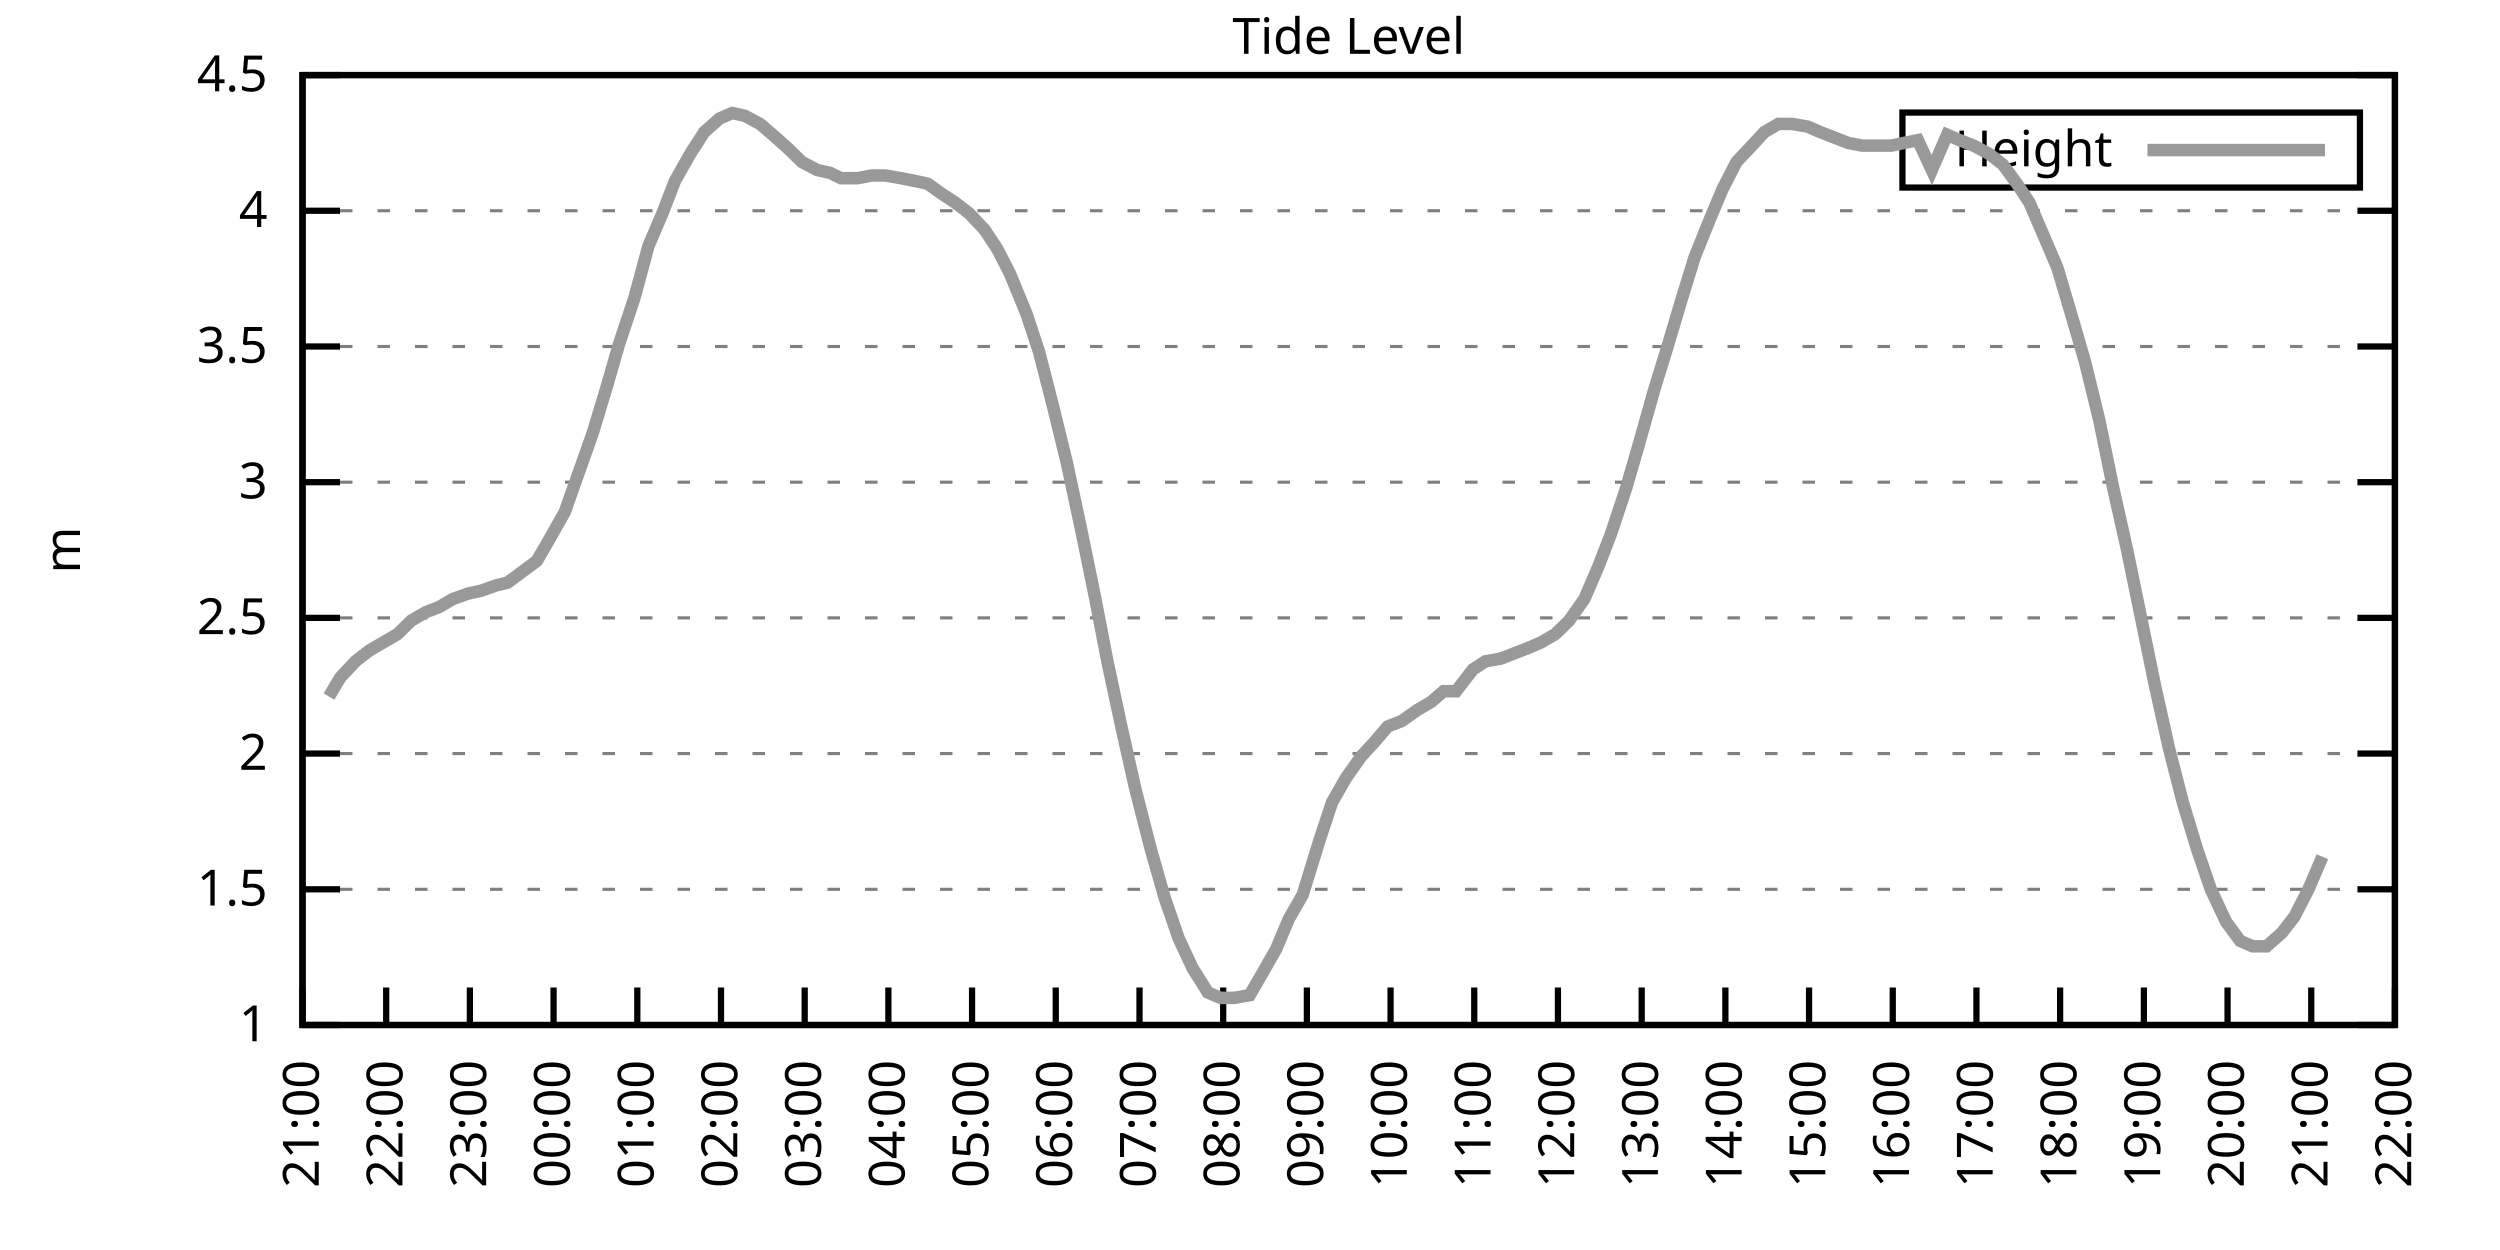
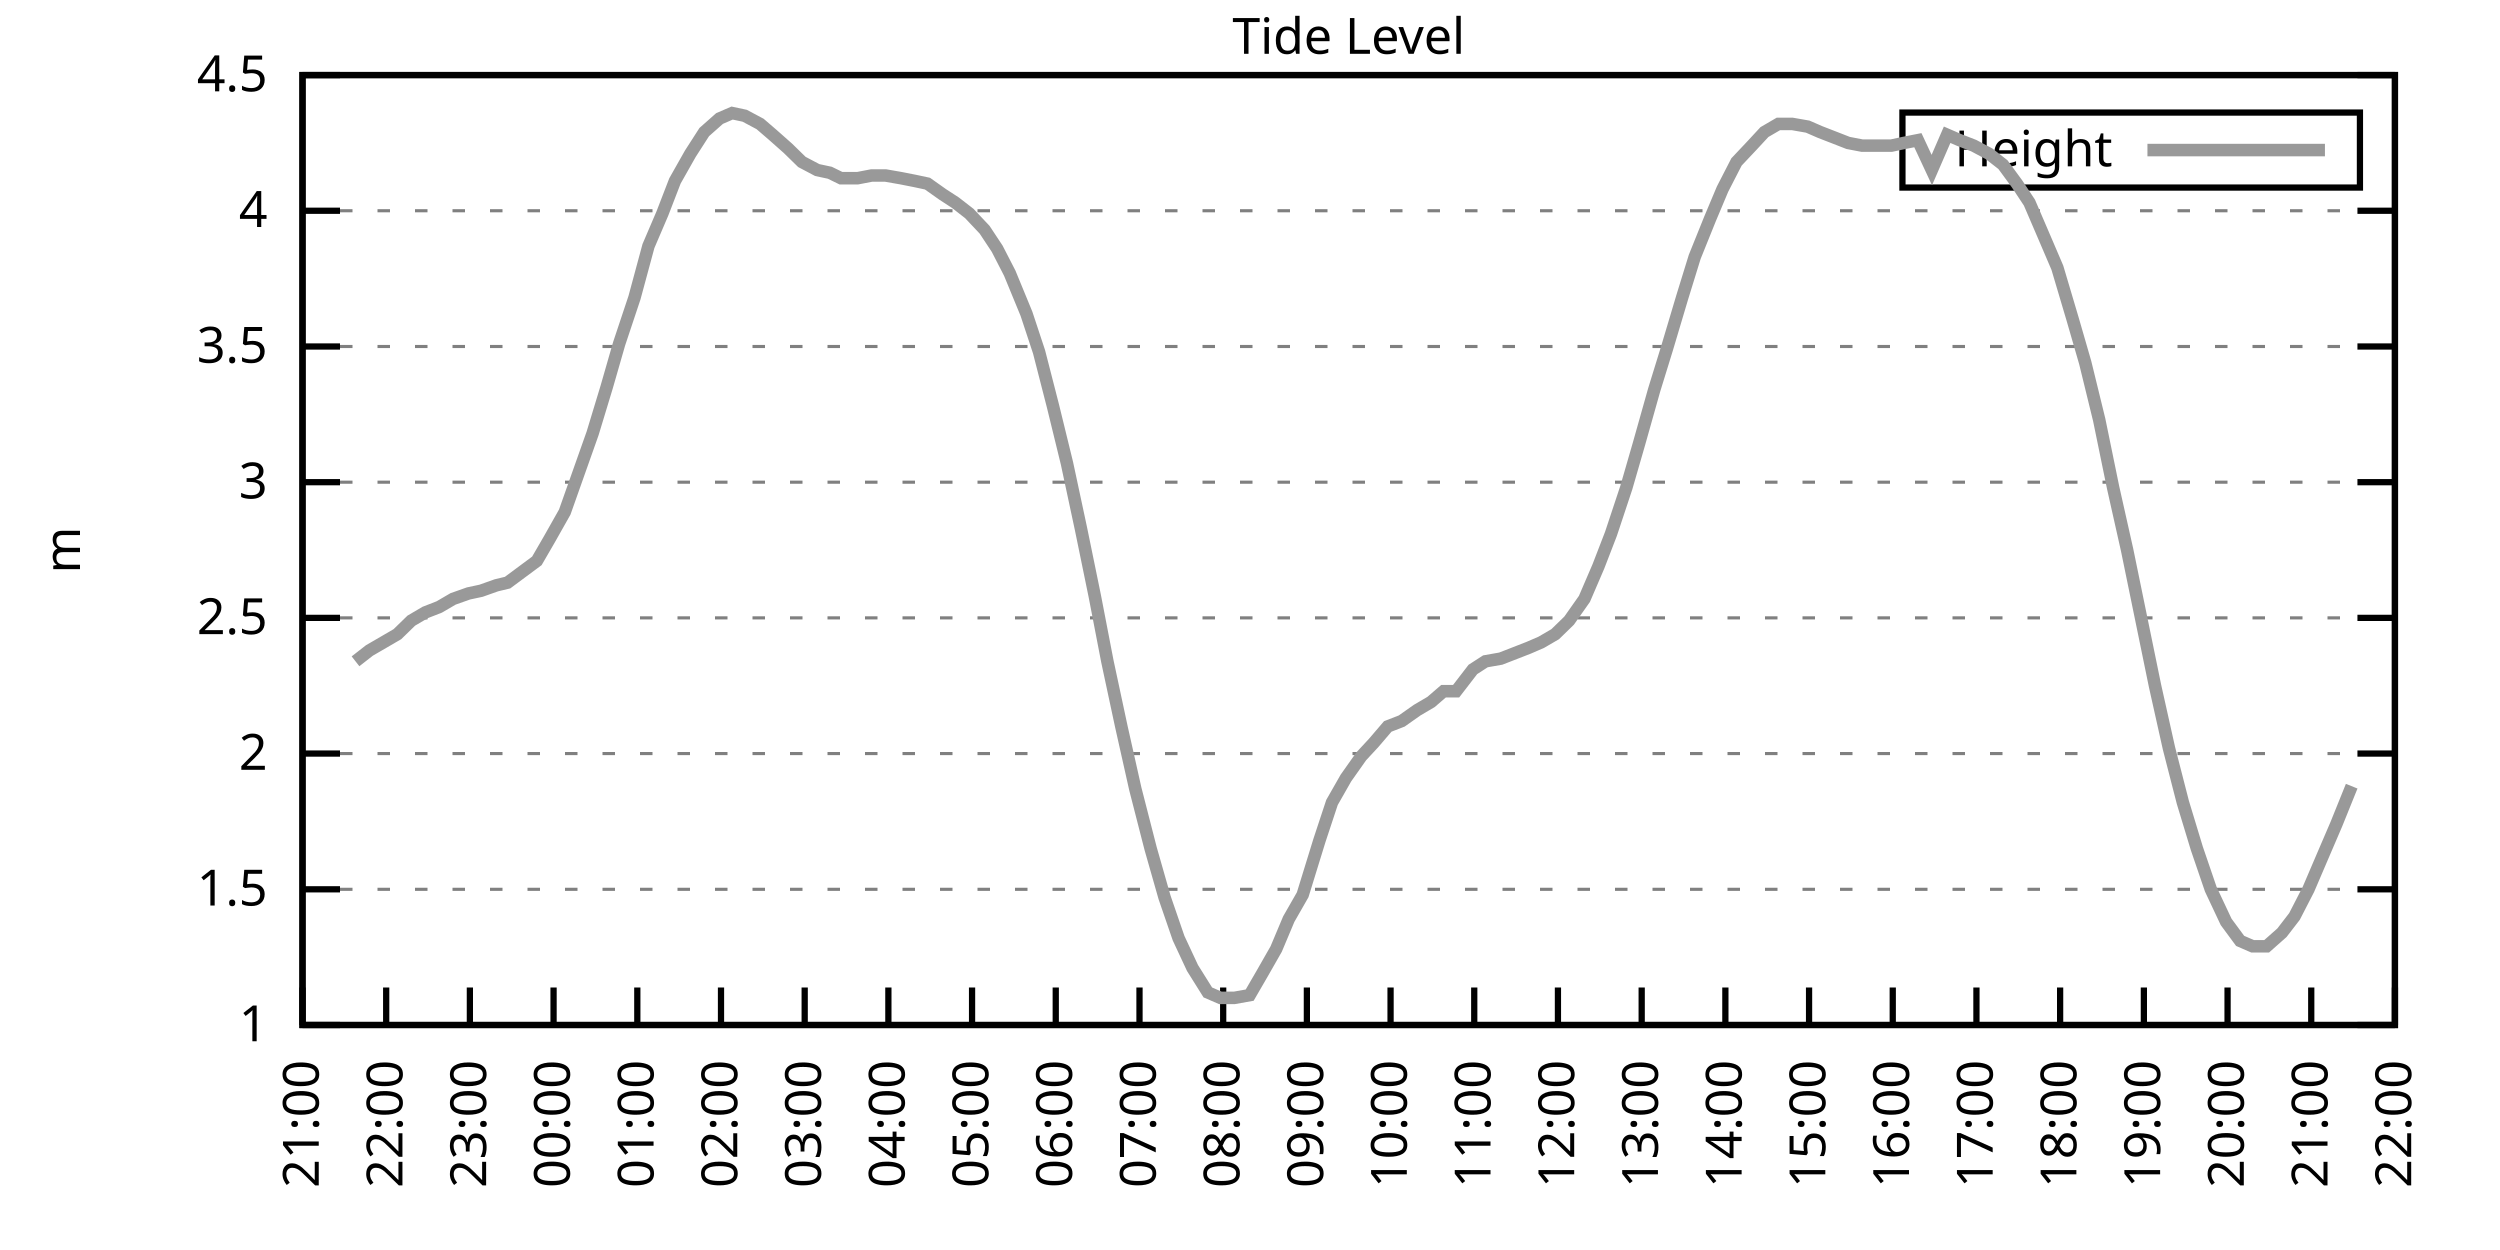
<svg xmlns="http://www.w3.org/2000/svg" xmlns:xlink="http://www.w3.org/1999/xlink" width="400" height="200" viewBox="0 0 400 200">
  <g id="gnuplot_canvas">
    <rect x="0" y="0" width="400" height="200" fill="none" />
    <defs>
      <circle id="gpDot" r="0.5" stroke-width="0.5" stroke="currentColor" />
      <path id="gpPt0" stroke-width="0.333" stroke="currentColor" d="M-1,0 h2 M0,-1 v2" />
      <path id="gpPt1" stroke-width="0.333" stroke="currentColor" d="M-1,-1 L1,1 M1,-1 L-1,1" />
      <path id="gpPt2" stroke-width="0.333" stroke="currentColor" d="M-1,0 L1,0 M0,-1 L0,1 M-1,-1 L1,1 M-1,1 L1,-1" />
      <rect id="gpPt3" stroke-width="0.333" stroke="currentColor" x="-1" y="-1" width="2" height="2" />
      <rect id="gpPt4" stroke-width="0.333" stroke="currentColor" fill="currentColor" x="-1" y="-1" width="2" height="2" />
      <circle id="gpPt5" stroke-width="0.333" stroke="currentColor" cx="0" cy="0" r="1" />
      <use xlink:href="#gpPt5" id="gpPt6" fill="currentColor" stroke="none" />
      <path id="gpPt7" stroke-width="0.333" stroke="currentColor" d="M0,-1.33 L-1.33,0.67 L1.33,0.67 z" />
      <use xlink:href="#gpPt7" id="gpPt8" fill="currentColor" stroke="none" />
      <use xlink:href="#gpPt7" id="gpPt9" stroke="currentColor" transform="rotate(180)" />
      <use xlink:href="#gpPt9" id="gpPt10" fill="currentColor" stroke="none" />
      <use xlink:href="#gpPt3" id="gpPt11" stroke="currentColor" transform="rotate(45)" />
      <use xlink:href="#gpPt11" id="gpPt12" fill="currentColor" stroke="none" />
      <path id="gpPt13" stroke-width="0.333" stroke="currentColor" d="M0,1.330 L1.265,0.411 L0.782,-1.067 L-0.782,-1.076 L-1.265,0.411 z" />
      <use xlink:href="#gpPt13" id="gpPt14" fill="currentColor" stroke="none" />
      <filter id="textbox" filterUnits="objectBoundingBox" x="0" y="0" height="1" width="1">
        <feFlood flood-color="white" flood-opacity="1" result="bgnd" />
        <feComposite in="SourceGraphic" in2="bgnd" operator="atop" />
      </filter>
      <filter id="greybox" filterUnits="objectBoundingBox" x="0" y="0" height="1" width="1">
        <feFlood flood-color="lightgrey" flood-opacity="1" result="grey" />
        <feComposite in="SourceGraphic" in2="grey" operator="atop" />
      </filter>
    </defs>
    <g fill="none" color="white" stroke="currentColor" stroke-width="1.00" stroke-linecap="butt" stroke-linejoin="miter">
</g>
    <g fill="none" color="black" stroke="currentColor" stroke-width="1.00" stroke-linecap="butt" stroke-linejoin="miter">
      <g stroke="none" shape-rendering="crispEdges">
        <polygon fill="rgb(255, 255, 255)" points="48.40,164.00 383.18,164.00 383.18,12.02 48.40,12.02 " />
      </g>
    </g>
    <g fill="none" color="black" stroke="currentColor" stroke-width="1.00" stroke-linecap="butt" stroke-linejoin="miter">
</g>
    <g fill="none" color="black" stroke="black" stroke-width="0.50" stroke-linecap="butt" stroke-linejoin="miter">
</g>
    <g fill="none" color="gray" stroke="currentColor" stroke-width="0.50" stroke-linecap="butt" stroke-linejoin="miter">
      <path stroke="gray" stroke-dasharray="2,4" class="gridline" d="M48.40,164.00 L383.19,164.00  " />
    </g>
    <g fill="none" color="gray" stroke="gray" stroke-width="1.00" stroke-linecap="butt" stroke-linejoin="miter">
</g>
    <g fill="none" color="black" stroke="currentColor" stroke-width="1.00" stroke-linecap="butt" stroke-linejoin="miter">
      <path stroke="black" d="M48.40,164.00 L54.40,164.00 M383.19,164.00 L377.19,164.00  " />
      <g transform="translate(42.80,166.60)" stroke="none" fill="black" font-family="Sans" font-size="8.00" text-anchor="end">
        <text>
          <tspan font-family="Sans"> 1</tspan>
        </text>
      </g>
    </g>
    <g fill="none" color="black" stroke="currentColor" stroke-width="1.00" stroke-linecap="butt" stroke-linejoin="miter">
</g>
    <g fill="none" color="black" stroke="black" stroke-width="0.50" stroke-linecap="butt" stroke-linejoin="miter">
</g>
    <g fill="none" color="gray" stroke="currentColor" stroke-width="0.50" stroke-linecap="butt" stroke-linejoin="miter">
      <path stroke="gray" stroke-dasharray="2,4" class="gridline" d="M48.40,142.29 L383.19,142.29  " />
    </g>
    <g fill="none" color="gray" stroke="gray" stroke-width="1.00" stroke-linecap="butt" stroke-linejoin="miter">
</g>
    <g fill="none" color="black" stroke="currentColor" stroke-width="1.00" stroke-linecap="butt" stroke-linejoin="miter">
      <path stroke="black" d="M48.40,142.29 L54.40,142.29 M383.19,142.29 L377.19,142.29  " />
      <g transform="translate(42.80,144.89)" stroke="none" fill="black" font-family="Sans" font-size="8.00" text-anchor="end">
        <text>
          <tspan font-family="Sans"> 1.5</tspan>
        </text>
      </g>
    </g>
    <g fill="none" color="black" stroke="currentColor" stroke-width="1.00" stroke-linecap="butt" stroke-linejoin="miter">
</g>
    <g fill="none" color="black" stroke="black" stroke-width="0.50" stroke-linecap="butt" stroke-linejoin="miter">
</g>
    <g fill="none" color="gray" stroke="currentColor" stroke-width="0.50" stroke-linecap="butt" stroke-linejoin="miter">
      <path stroke="gray" stroke-dasharray="2,4" class="gridline" d="M48.40,120.57 L383.19,120.57  " />
    </g>
    <g fill="none" color="gray" stroke="gray" stroke-width="1.00" stroke-linecap="butt" stroke-linejoin="miter">
</g>
    <g fill="none" color="black" stroke="currentColor" stroke-width="1.00" stroke-linecap="butt" stroke-linejoin="miter">
      <path stroke="black" d="M48.40,120.57 L54.40,120.57 M383.19,120.57 L377.19,120.57  " />
      <g transform="translate(42.80,123.17)" stroke="none" fill="black" font-family="Sans" font-size="8.00" text-anchor="end">
        <text>
          <tspan font-family="Sans"> 2</tspan>
        </text>
      </g>
    </g>
    <g fill="none" color="black" stroke="currentColor" stroke-width="1.00" stroke-linecap="butt" stroke-linejoin="miter">
</g>
    <g fill="none" color="black" stroke="black" stroke-width="0.50" stroke-linecap="butt" stroke-linejoin="miter">
</g>
    <g fill="none" color="gray" stroke="currentColor" stroke-width="0.50" stroke-linecap="butt" stroke-linejoin="miter">
      <path stroke="gray" stroke-dasharray="2,4" class="gridline" d="M48.40,98.86 L383.19,98.86  " />
    </g>
    <g fill="none" color="gray" stroke="gray" stroke-width="1.00" stroke-linecap="butt" stroke-linejoin="miter">
</g>
    <g fill="none" color="black" stroke="currentColor" stroke-width="1.00" stroke-linecap="butt" stroke-linejoin="miter">
      <path stroke="black" d="M48.40,98.86 L54.40,98.86 M383.19,98.86 L377.19,98.86  " />
      <g transform="translate(42.80,101.46)" stroke="none" fill="black" font-family="Sans" font-size="8.00" text-anchor="end">
        <text>
          <tspan font-family="Sans"> 2.5</tspan>
        </text>
      </g>
    </g>
    <g fill="none" color="black" stroke="currentColor" stroke-width="1.00" stroke-linecap="butt" stroke-linejoin="miter">
</g>
    <g fill="none" color="black" stroke="black" stroke-width="0.50" stroke-linecap="butt" stroke-linejoin="miter">
</g>
    <g fill="none" color="gray" stroke="currentColor" stroke-width="0.50" stroke-linecap="butt" stroke-linejoin="miter">
      <path stroke="gray" stroke-dasharray="2,4" class="gridline" d="M48.40,77.15 L383.19,77.15  " />
    </g>
    <g fill="none" color="gray" stroke="gray" stroke-width="1.00" stroke-linecap="butt" stroke-linejoin="miter">
</g>
    <g fill="none" color="black" stroke="currentColor" stroke-width="1.00" stroke-linecap="butt" stroke-linejoin="miter">
      <path stroke="black" d="M48.40,77.15 L54.40,77.15 M383.19,77.15 L377.19,77.15  " />
      <g transform="translate(42.80,79.75)" stroke="none" fill="black" font-family="Sans" font-size="8.00" text-anchor="end">
        <text>
          <tspan font-family="Sans"> 3</tspan>
        </text>
      </g>
    </g>
    <g fill="none" color="black" stroke="currentColor" stroke-width="1.00" stroke-linecap="butt" stroke-linejoin="miter">
</g>
    <g fill="none" color="black" stroke="black" stroke-width="0.50" stroke-linecap="butt" stroke-linejoin="miter">
</g>
    <g fill="none" color="gray" stroke="currentColor" stroke-width="0.50" stroke-linecap="butt" stroke-linejoin="miter">
      <path stroke="gray" stroke-dasharray="2,4" class="gridline" d="M48.40,55.44 L383.19,55.44  " />
    </g>
    <g fill="none" color="gray" stroke="gray" stroke-width="1.00" stroke-linecap="butt" stroke-linejoin="miter">
</g>
    <g fill="none" color="black" stroke="currentColor" stroke-width="1.00" stroke-linecap="butt" stroke-linejoin="miter">
      <path stroke="black" d="M48.40,55.44 L54.40,55.44 M383.19,55.44 L377.19,55.44  " />
      <g transform="translate(42.80,58.04)" stroke="none" fill="black" font-family="Sans" font-size="8.00" text-anchor="end">
        <text>
          <tspan font-family="Sans"> 3.5</tspan>
        </text>
      </g>
    </g>
    <g fill="none" color="black" stroke="currentColor" stroke-width="1.00" stroke-linecap="butt" stroke-linejoin="miter">
</g>
    <g fill="none" color="black" stroke="black" stroke-width="0.50" stroke-linecap="butt" stroke-linejoin="miter">
</g>
    <g fill="none" color="gray" stroke="currentColor" stroke-width="0.50" stroke-linecap="butt" stroke-linejoin="miter">
      <path stroke="gray" stroke-dasharray="2,4" class="gridline" d="M48.40,33.72 L383.19,33.72  " />
    </g>
    <g fill="none" color="gray" stroke="gray" stroke-width="1.00" stroke-linecap="butt" stroke-linejoin="miter">
</g>
    <g fill="none" color="black" stroke="currentColor" stroke-width="1.00" stroke-linecap="butt" stroke-linejoin="miter">
      <path stroke="black" d="M48.40,33.72 L54.40,33.72 M383.19,33.72 L377.19,33.72  " />
      <g transform="translate(42.80,36.32)" stroke="none" fill="black" font-family="Sans" font-size="8.00" text-anchor="end">
        <text>
          <tspan font-family="Sans"> 4</tspan>
        </text>
      </g>
    </g>
    <g fill="none" color="black" stroke="currentColor" stroke-width="1.00" stroke-linecap="butt" stroke-linejoin="miter">
</g>
    <g fill="none" color="black" stroke="black" stroke-width="0.50" stroke-linecap="butt" stroke-linejoin="miter">
</g>
    <g fill="none" color="gray" stroke="currentColor" stroke-width="0.50" stroke-linecap="butt" stroke-linejoin="miter">
      <path stroke="gray" stroke-dasharray="2,4" class="gridline" d="M48.40,12.01 L383.19,12.01  " />
    </g>
    <g fill="none" color="gray" stroke="gray" stroke-width="1.00" stroke-linecap="butt" stroke-linejoin="miter">
</g>
    <g fill="none" color="black" stroke="currentColor" stroke-width="1.00" stroke-linecap="butt" stroke-linejoin="miter">
      <path stroke="black" d="M48.40,12.01 L54.40,12.01 M383.19,12.01 L377.19,12.01  " />
      <g transform="translate(42.80,14.61)" stroke="none" fill="black" font-family="Sans" font-size="8.00" text-anchor="end">
        <text>
          <tspan font-family="Sans"> 4.5</tspan>
        </text>
      </g>
    </g>
    <g fill="none" color="black" stroke="currentColor" stroke-width="1.00" stroke-linecap="butt" stroke-linejoin="miter">
      <path stroke="black" d="M48.40,164.00 L48.40,158.00  " />
      <g transform="translate(51.00,169.60) rotate(270.00)" stroke="none" fill="black" font-family="Sans" font-size="8.00" text-anchor="end">
        <text>
          <tspan font-family="Sans">21:00</tspan>
        </text>
      </g>
    </g>
    <g fill="none" color="black" stroke="currentColor" stroke-width="1.00" stroke-linecap="butt" stroke-linejoin="miter">
      <path stroke="black" d="M61.79,164.00 L61.79,158.00  " />
      <g transform="translate(64.39,169.60) rotate(270.00)" stroke="none" fill="black" font-family="Sans" font-size="8.00" text-anchor="end">
        <text>
          <tspan font-family="Sans">22:00</tspan>
        </text>
      </g>
    </g>
    <g fill="none" color="black" stroke="currentColor" stroke-width="1.00" stroke-linecap="butt" stroke-linejoin="miter">
      <path stroke="black" d="M75.18,164.00 L75.18,158.00  " />
      <g transform="translate(77.78,169.60) rotate(270.00)" stroke="none" fill="black" font-family="Sans" font-size="8.00" text-anchor="end">
        <text>
          <tspan font-family="Sans">23:00</tspan>
        </text>
      </g>
    </g>
    <g fill="none" color="black" stroke="currentColor" stroke-width="1.00" stroke-linecap="butt" stroke-linejoin="miter">
      <path stroke="black" d="M88.57,164.00 L88.57,158.00  " />
      <g transform="translate(91.17,169.60) rotate(270.00)" stroke="none" fill="black" font-family="Sans" font-size="8.00" text-anchor="end">
        <text>
          <tspan font-family="Sans">00:00</tspan>
        </text>
      </g>
    </g>
    <g fill="none" color="black" stroke="currentColor" stroke-width="1.00" stroke-linecap="butt" stroke-linejoin="miter">
      <path stroke="black" d="M101.97,164.00 L101.97,158.00  " />
      <g transform="translate(104.57,169.60) rotate(270.00)" stroke="none" fill="black" font-family="Sans" font-size="8.00" text-anchor="end">
        <text>
          <tspan font-family="Sans">01:00</tspan>
        </text>
      </g>
    </g>
    <g fill="none" color="black" stroke="currentColor" stroke-width="1.00" stroke-linecap="butt" stroke-linejoin="miter">
      <path stroke="black" d="M115.36,164.00 L115.36,158.00  " />
      <g transform="translate(117.96,169.60) rotate(270.00)" stroke="none" fill="black" font-family="Sans" font-size="8.00" text-anchor="end">
        <text>
          <tspan font-family="Sans">02:00</tspan>
        </text>
      </g>
    </g>
    <g fill="none" color="black" stroke="currentColor" stroke-width="1.00" stroke-linecap="butt" stroke-linejoin="miter">
      <path stroke="black" d="M128.75,164.00 L128.75,158.00  " />
      <g transform="translate(131.35,169.60) rotate(270.00)" stroke="none" fill="black" font-family="Sans" font-size="8.00" text-anchor="end">
        <text>
          <tspan font-family="Sans">03:00</tspan>
        </text>
      </g>
    </g>
    <g fill="none" color="black" stroke="currentColor" stroke-width="1.00" stroke-linecap="butt" stroke-linejoin="miter">
      <path stroke="black" d="M142.14,164.00 L142.14,158.00  " />
      <g transform="translate(144.74,169.60) rotate(270.00)" stroke="none" fill="black" font-family="Sans" font-size="8.00" text-anchor="end">
        <text>
          <tspan font-family="Sans">04:00</tspan>
        </text>
      </g>
    </g>
    <g fill="none" color="black" stroke="currentColor" stroke-width="1.00" stroke-linecap="butt" stroke-linejoin="miter">
      <path stroke="black" d="M155.53,164.00 L155.53,158.00  " />
      <g transform="translate(158.13,169.60) rotate(270.00)" stroke="none" fill="black" font-family="Sans" font-size="8.00" text-anchor="end">
        <text>
          <tspan font-family="Sans">05:00</tspan>
        </text>
      </g>
    </g>
    <g fill="none" color="black" stroke="currentColor" stroke-width="1.00" stroke-linecap="butt" stroke-linejoin="miter">
      <path stroke="black" d="M168.92,164.00 L168.92,158.00  " />
      <g transform="translate(171.52,169.60) rotate(270.00)" stroke="none" fill="black" font-family="Sans" font-size="8.00" text-anchor="end">
        <text>
          <tspan font-family="Sans">06:00</tspan>
        </text>
      </g>
    </g>
    <g fill="none" color="black" stroke="currentColor" stroke-width="1.00" stroke-linecap="butt" stroke-linejoin="miter">
      <path stroke="black" d="M182.32,164.00 L182.32,158.00  " />
      <g transform="translate(184.92,169.60) rotate(270.00)" stroke="none" fill="black" font-family="Sans" font-size="8.00" text-anchor="end">
        <text>
          <tspan font-family="Sans">07:00</tspan>
        </text>
      </g>
    </g>
    <g fill="none" color="black" stroke="currentColor" stroke-width="1.00" stroke-linecap="butt" stroke-linejoin="miter">
      <path stroke="black" d="M195.71,164.00 L195.71,158.00  " />
      <g transform="translate(198.31,169.60) rotate(270.00)" stroke="none" fill="black" font-family="Sans" font-size="8.00" text-anchor="end">
        <text>
          <tspan font-family="Sans">08:00</tspan>
        </text>
      </g>
    </g>
    <g fill="none" color="black" stroke="currentColor" stroke-width="1.00" stroke-linecap="butt" stroke-linejoin="miter">
      <path stroke="black" d="M209.10,164.00 L209.10,158.00  " />
      <g transform="translate(211.70,169.60) rotate(270.00)" stroke="none" fill="black" font-family="Sans" font-size="8.00" text-anchor="end">
        <text>
          <tspan font-family="Sans">09:00</tspan>
        </text>
      </g>
    </g>
    <g fill="none" color="black" stroke="currentColor" stroke-width="1.00" stroke-linecap="butt" stroke-linejoin="miter">
      <path stroke="black" d="M222.49,164.00 L222.49,158.00  " />
      <g transform="translate(225.09,169.60) rotate(270.00)" stroke="none" fill="black" font-family="Sans" font-size="8.00" text-anchor="end">
        <text>
          <tspan font-family="Sans">10:00</tspan>
        </text>
      </g>
    </g>
    <g fill="none" color="black" stroke="currentColor" stroke-width="1.00" stroke-linecap="butt" stroke-linejoin="miter">
      <path stroke="black" d="M235.88,164.00 L235.88,158.00  " />
      <g transform="translate(238.48,169.60) rotate(270.00)" stroke="none" fill="black" font-family="Sans" font-size="8.00" text-anchor="end">
        <text>
          <tspan font-family="Sans">11:00</tspan>
        </text>
      </g>
    </g>
    <g fill="none" color="black" stroke="currentColor" stroke-width="1.00" stroke-linecap="butt" stroke-linejoin="miter">
      <path stroke="black" d="M249.27,164.00 L249.27,158.00  " />
      <g transform="translate(251.87,169.60) rotate(270.00)" stroke="none" fill="black" font-family="Sans" font-size="8.00" text-anchor="end">
        <text>
          <tspan font-family="Sans">12:00</tspan>
        </text>
      </g>
    </g>
    <g fill="none" color="black" stroke="currentColor" stroke-width="1.00" stroke-linecap="butt" stroke-linejoin="miter">
      <path stroke="black" d="M262.67,164.00 L262.67,158.00  " />
      <g transform="translate(265.27,169.60) rotate(270.00)" stroke="none" fill="black" font-family="Sans" font-size="8.00" text-anchor="end">
        <text>
          <tspan font-family="Sans">13:00</tspan>
        </text>
      </g>
    </g>
    <g fill="none" color="black" stroke="currentColor" stroke-width="1.00" stroke-linecap="butt" stroke-linejoin="miter">
      <path stroke="black" d="M276.06,164.00 L276.06,158.00  " />
      <g transform="translate(278.66,169.60) rotate(270.00)" stroke="none" fill="black" font-family="Sans" font-size="8.00" text-anchor="end">
        <text>
          <tspan font-family="Sans">14:00</tspan>
        </text>
      </g>
    </g>
    <g fill="none" color="black" stroke="currentColor" stroke-width="1.00" stroke-linecap="butt" stroke-linejoin="miter">
      <path stroke="black" d="M289.45,164.00 L289.45,158.00  " />
      <g transform="translate(292.05,169.60) rotate(270.00)" stroke="none" fill="black" font-family="Sans" font-size="8.00" text-anchor="end">
        <text>
          <tspan font-family="Sans">15:00</tspan>
        </text>
      </g>
    </g>
    <g fill="none" color="black" stroke="currentColor" stroke-width="1.00" stroke-linecap="butt" stroke-linejoin="miter">
      <path stroke="black" d="M302.84,164.00 L302.84,158.00  " />
      <g transform="translate(305.44,169.60) rotate(270.00)" stroke="none" fill="black" font-family="Sans" font-size="8.00" text-anchor="end">
        <text>
          <tspan font-family="Sans">16:00</tspan>
        </text>
      </g>
    </g>
    <g fill="none" color="black" stroke="currentColor" stroke-width="1.00" stroke-linecap="butt" stroke-linejoin="miter">
      <path stroke="black" d="M316.23,164.00 L316.23,158.00  " />
      <g transform="translate(318.83,169.60) rotate(270.00)" stroke="none" fill="black" font-family="Sans" font-size="8.00" text-anchor="end">
        <text>
          <tspan font-family="Sans">17:00</tspan>
        </text>
      </g>
    </g>
    <g fill="none" color="black" stroke="currentColor" stroke-width="1.00" stroke-linecap="butt" stroke-linejoin="miter">
      <path stroke="black" d="M329.62,164.00 L329.62,158.00  " />
      <g transform="translate(332.22,169.60) rotate(270.00)" stroke="none" fill="black" font-family="Sans" font-size="8.00" text-anchor="end">
        <text>
          <tspan font-family="Sans">18:00</tspan>
        </text>
      </g>
    </g>
    <g fill="none" color="black" stroke="currentColor" stroke-width="1.00" stroke-linecap="butt" stroke-linejoin="miter">
      <path stroke="black" d="M343.02,164.00 L343.02,158.00  " />
      <g transform="translate(345.62,169.60) rotate(270.00)" stroke="none" fill="black" font-family="Sans" font-size="8.00" text-anchor="end">
        <text>
          <tspan font-family="Sans">19:00</tspan>
        </text>
      </g>
    </g>
    <g fill="none" color="black" stroke="currentColor" stroke-width="1.00" stroke-linecap="butt" stroke-linejoin="miter">
      <path stroke="black" d="M356.41,164.00 L356.41,158.00  " />
      <g transform="translate(359.01,169.60) rotate(270.00)" stroke="none" fill="black" font-family="Sans" font-size="8.00" text-anchor="end">
        <text>
          <tspan font-family="Sans">20:00</tspan>
        </text>
      </g>
    </g>
    <g fill="none" color="black" stroke="currentColor" stroke-width="1.00" stroke-linecap="butt" stroke-linejoin="miter">
      <path stroke="black" d="M369.80,164.00 L369.80,158.00  " />
      <g transform="translate(372.40,169.60) rotate(270.00)" stroke="none" fill="black" font-family="Sans" font-size="8.00" text-anchor="end">
        <text>
          <tspan font-family="Sans">21:00</tspan>
        </text>
      </g>
    </g>
    <g fill="none" color="black" stroke="currentColor" stroke-width="1.00" stroke-linecap="butt" stroke-linejoin="miter">
      <path stroke="black" d="M383.19,164.00 L383.19,158.00  " />
      <g transform="translate(385.79,169.60) rotate(270.00)" stroke="none" fill="black" font-family="Sans" font-size="8.00" text-anchor="end">
        <text>
          <tspan font-family="Sans">22:00</tspan>
        </text>
      </g>
    </g>
    <g fill="none" color="black" stroke="currentColor" stroke-width="1.00" stroke-linecap="butt" stroke-linejoin="miter">
</g>
    <g fill="none" color="black" stroke="currentColor" stroke-width="1.00" stroke-linecap="butt" stroke-linejoin="miter">
      <path stroke="black" d="M48.40,12.01 L48.40,164.00 L383.19,164.00 L383.19,12.01 L48.40,12.01 Z  " />
    </g>
    <g fill="none" color="black" stroke="currentColor" stroke-width="1.00" stroke-linecap="butt" stroke-linejoin="miter">
</g>
    <g fill="none" color="black" stroke="currentColor" stroke-width="1.00" stroke-linecap="butt" stroke-linejoin="miter">
      <path stroke="black" d="M304.39,30.01 L304.39,18.01 L377.59,18.01 L377.59,30.01 L304.39,30.01 Z  " />
    </g>
    <g id="Tide_level_plot_1">
      <g fill="none" color="white" stroke="black" stroke-width="2.00" stroke-linecap="butt" stroke-linejoin="miter">
</g>
      <g fill="none" color="black" stroke="currentColor" stroke-width="2.00" stroke-linecap="butt" stroke-linejoin="miter">
        <g transform="translate(337.99,26.61)" stroke="none" fill="black" font-family="Sans" font-size="8.00" text-anchor="end">
          <text>
            <tspan font-family="Sans">Height</tspan>
          </text>
        </g>
      </g>
      <g fill="none" color="black" stroke="currentColor" stroke-width="2.00" stroke-linecap="butt" stroke-linejoin="miter">
-         <path stroke="rgb(153, 153, 153)" d="M343.59,24.01 L371.99,24.01 M52.64,111.45 L54.43,108.42 L56.88,105.81 L59.11,104.07 L61.35,102.77 L63.58,101.47   L65.81,99.30 L68.04,97.99 L70.27,97.12 L72.50,95.82 L74.96,94.95 L76.97,94.52 L79.42,93.65 L81.21,93.22   L85.90,89.74 L87.91,86.27 L90.36,81.93 L92.82,74.98 L94.82,69.33 L97.06,61.95 L99.06,55.00 L101.52,47.62   L103.75,39.37 L105.98,34.16 L107.99,28.95 L110.45,24.60 L112.68,21.13 L115.13,18.96 L117.14,18.09 L119.15,18.52   L121.61,19.83 L123.62,21.56 L126.07,23.73 L128.30,25.91 L130.76,27.21 L132.77,27.64 L134.55,28.51 L137.23,28.51   L139.46,28.08 L141.69,28.08 L144.15,28.51 L146.38,28.95 L148.39,29.38 L150.85,31.12 L152.85,32.42 L155.09,34.16   L157.54,36.76 L159.55,39.80 L161.56,43.71 L164.24,50.22 L166.25,56.30 L168.48,64.99 L170.71,74.11 L172.94,84.53   L175.17,95.39 L177.18,105.81 L179.41,116.23 L181.65,126.22 L184.10,135.77 L186.33,143.59 L188.57,150.10 L190.80,154.88   L193.25,158.79 L195.26,159.66 L197.49,159.66 L199.95,159.22 L201.96,155.75 L204.19,151.84 L206.20,147.06 L208.43,143.16   L211.11,134.47 L213.12,128.39 L215.35,124.48 L217.80,121.01 L219.81,118.84 L222.04,116.23 L224.28,115.36 L226.73,113.63   L228.96,112.32 L230.97,110.59 L232.98,110.59 L235.66,107.11 L237.67,105.81 L240.12,105.38 L242.36,104.51 L244.59,103.64   L246.60,102.77 L248.83,101.47 L251.06,99.30 L253.51,95.82 L255.75,90.61 L257.76,85.40 L260.21,78.02 L262.22,71.07   L264.67,62.38 L266.68,55.87 L269.14,47.62 L271.15,41.11 L273.60,35.03 L275.61,30.25 L277.84,25.91 L280.30,23.30   L282.31,21.13 L284.54,19.83 L286.77,19.83 L289.23,20.26 L291.23,21.13 L293.47,22.00 L295.70,22.87 L297.93,23.30   L300.16,23.30 L302.62,23.30 L304.63,22.87 L306.86,22.43 L309.09,27.21 L311.54,21.56 L313.55,22.43 L315.79,23.30   L318.24,24.60 L320.47,26.34 L322.70,29.38 L324.71,32.42 L326.95,37.63 L329.18,42.84 L331.63,51.09 L333.64,58.04   L335.87,67.16 L338.10,78.02 L340.34,88.00 L342.57,98.86 L344.80,109.72 L347.03,119.71 L349.26,128.39 L351.50,135.77   L353.73,142.29 L356.18,147.50 L358.42,150.54 L360.42,151.41 L362.66,151.41 L365.11,149.24 L367.12,146.63 L369.35,142.29   L371.58,137.08  " />
+         <path stroke="rgb(153, 153, 153)" d="M343.59,24.01 L371.99,24.01 M56.88,105.81 L59.11,104.07 L61.35,102.77 L63.58,101.47 L65.81,99.30 L68.04,97.99   L70.27,97.12 L72.50,95.82 L74.96,94.95 L76.97,94.52 L79.42,93.65 L81.21,93.22 L85.90,89.74 L87.91,86.27   L90.36,81.93 L92.82,74.98 L94.82,69.33 L97.06,61.95 L99.06,55.00 L101.52,47.62 L103.75,39.37 L105.98,34.16   L107.99,28.95 L110.45,24.60 L112.68,21.13 L115.13,18.96 L117.14,18.09 L119.15,18.52 L121.61,19.83 L123.62,21.56   L126.07,23.73 L128.30,25.91 L130.76,27.21 L132.77,27.64 L134.55,28.51 L137.23,28.51 L139.46,28.08 L141.69,28.08   L144.15,28.51 L146.38,28.95 L148.39,29.38 L150.85,31.12 L152.85,32.42 L155.09,34.16 L157.54,36.76 L159.55,39.80   L161.56,43.71 L164.24,50.22 L166.25,56.30 L168.48,64.99 L170.71,74.11 L172.94,84.53 L175.17,95.39 L177.18,105.81   L179.41,116.23 L181.65,126.22 L184.10,135.77 L186.33,143.59 L188.57,150.10 L190.80,154.88 L193.25,158.79 L195.26,159.66   L197.49,159.66 L199.95,159.22 L201.96,155.75 L204.19,151.84 L206.20,147.06 L208.43,143.16 L211.11,134.47 L213.12,128.39   L215.35,124.48 L217.80,121.01 L219.81,118.84 L222.04,116.23 L224.28,115.36 L226.73,113.63 L228.96,112.32 L230.97,110.59   L232.98,110.59 L235.66,107.11 L237.67,105.81 L240.12,105.38 L242.36,104.51 L244.59,103.64 L246.60,102.77 L248.83,101.47   L251.06,99.30 L253.51,95.82 L255.75,90.61 L257.76,85.40 L260.21,78.02 L262.22,71.07 L264.67,62.38 L266.68,55.87   L269.14,47.62 L271.15,41.11 L273.60,35.03 L275.61,30.25 L277.84,25.91 L280.30,23.30 L282.31,21.13 L284.54,19.83   L286.77,19.83 L289.23,20.26 L291.23,21.13 L293.47,22.00 L295.70,22.87 L297.93,23.30 L300.16,23.30 L302.62,23.30   L304.63,22.87 L306.86,22.43 L309.09,27.21 L311.54,21.56 L313.55,22.43 L315.79,23.30 L318.24,24.60 L320.47,26.34   L322.70,29.38 L324.71,32.42 L326.95,37.63 L329.18,42.84 L331.63,51.09 L333.64,58.04 L335.87,67.16 L338.10,78.02   L340.34,88.00 L342.57,98.86 L344.80,109.72 L347.03,119.71 L349.26,128.39 L351.50,135.77 L353.73,142.29 L356.18,147.50   L358.42,150.54 L360.42,151.41 L362.66,151.41 L365.11,149.24 L367.12,146.63 L369.35,142.29 L371.58,137.08 L373.82,131.86   L376.27,125.79  " />
      </g>
    </g>
    <g fill="none" color="black" stroke="currentColor" stroke-width="2.00" stroke-linecap="butt" stroke-linejoin="miter">
</g>
    <g fill="none" color="black" stroke="black" stroke-width="1.00" stroke-linecap="butt" stroke-linejoin="miter">
</g>
    <g fill="none" color="black" stroke="currentColor" stroke-width="1.00" stroke-linecap="butt" stroke-linejoin="miter">
      <path stroke="black" d="M48.40,12.01 L48.40,164.00 L383.19,164.00 L383.19,12.01 L48.40,12.01 Z  " />
      <g transform="translate(12.80,88.01) rotate(270.00)" stroke="none" fill="black" font-family="Sans" font-size="8.00" text-anchor="middle">
        <text>
          <tspan font-family="Sans">m</tspan>
        </text>
      </g>
    </g>
    <g fill="none" color="black" stroke="currentColor" stroke-width="1.00" stroke-linecap="butt" stroke-linejoin="miter">
</g>
    <g fill="none" color="black" stroke="currentColor" stroke-width="1.00" stroke-linecap="butt" stroke-linejoin="miter">
      <g transform="translate(215.79,8.61)" stroke="none" fill="black" font-family="Sans" font-size="8.00" text-anchor="middle">
        <text>
          <tspan font-family="Sans">Tide Level</tspan>
        </text>
      </g>
    </g>
    <g fill="none" color="black" stroke="currentColor" stroke-width="1.00" stroke-linecap="butt" stroke-linejoin="miter">
</g>
  </g>
</svg>
